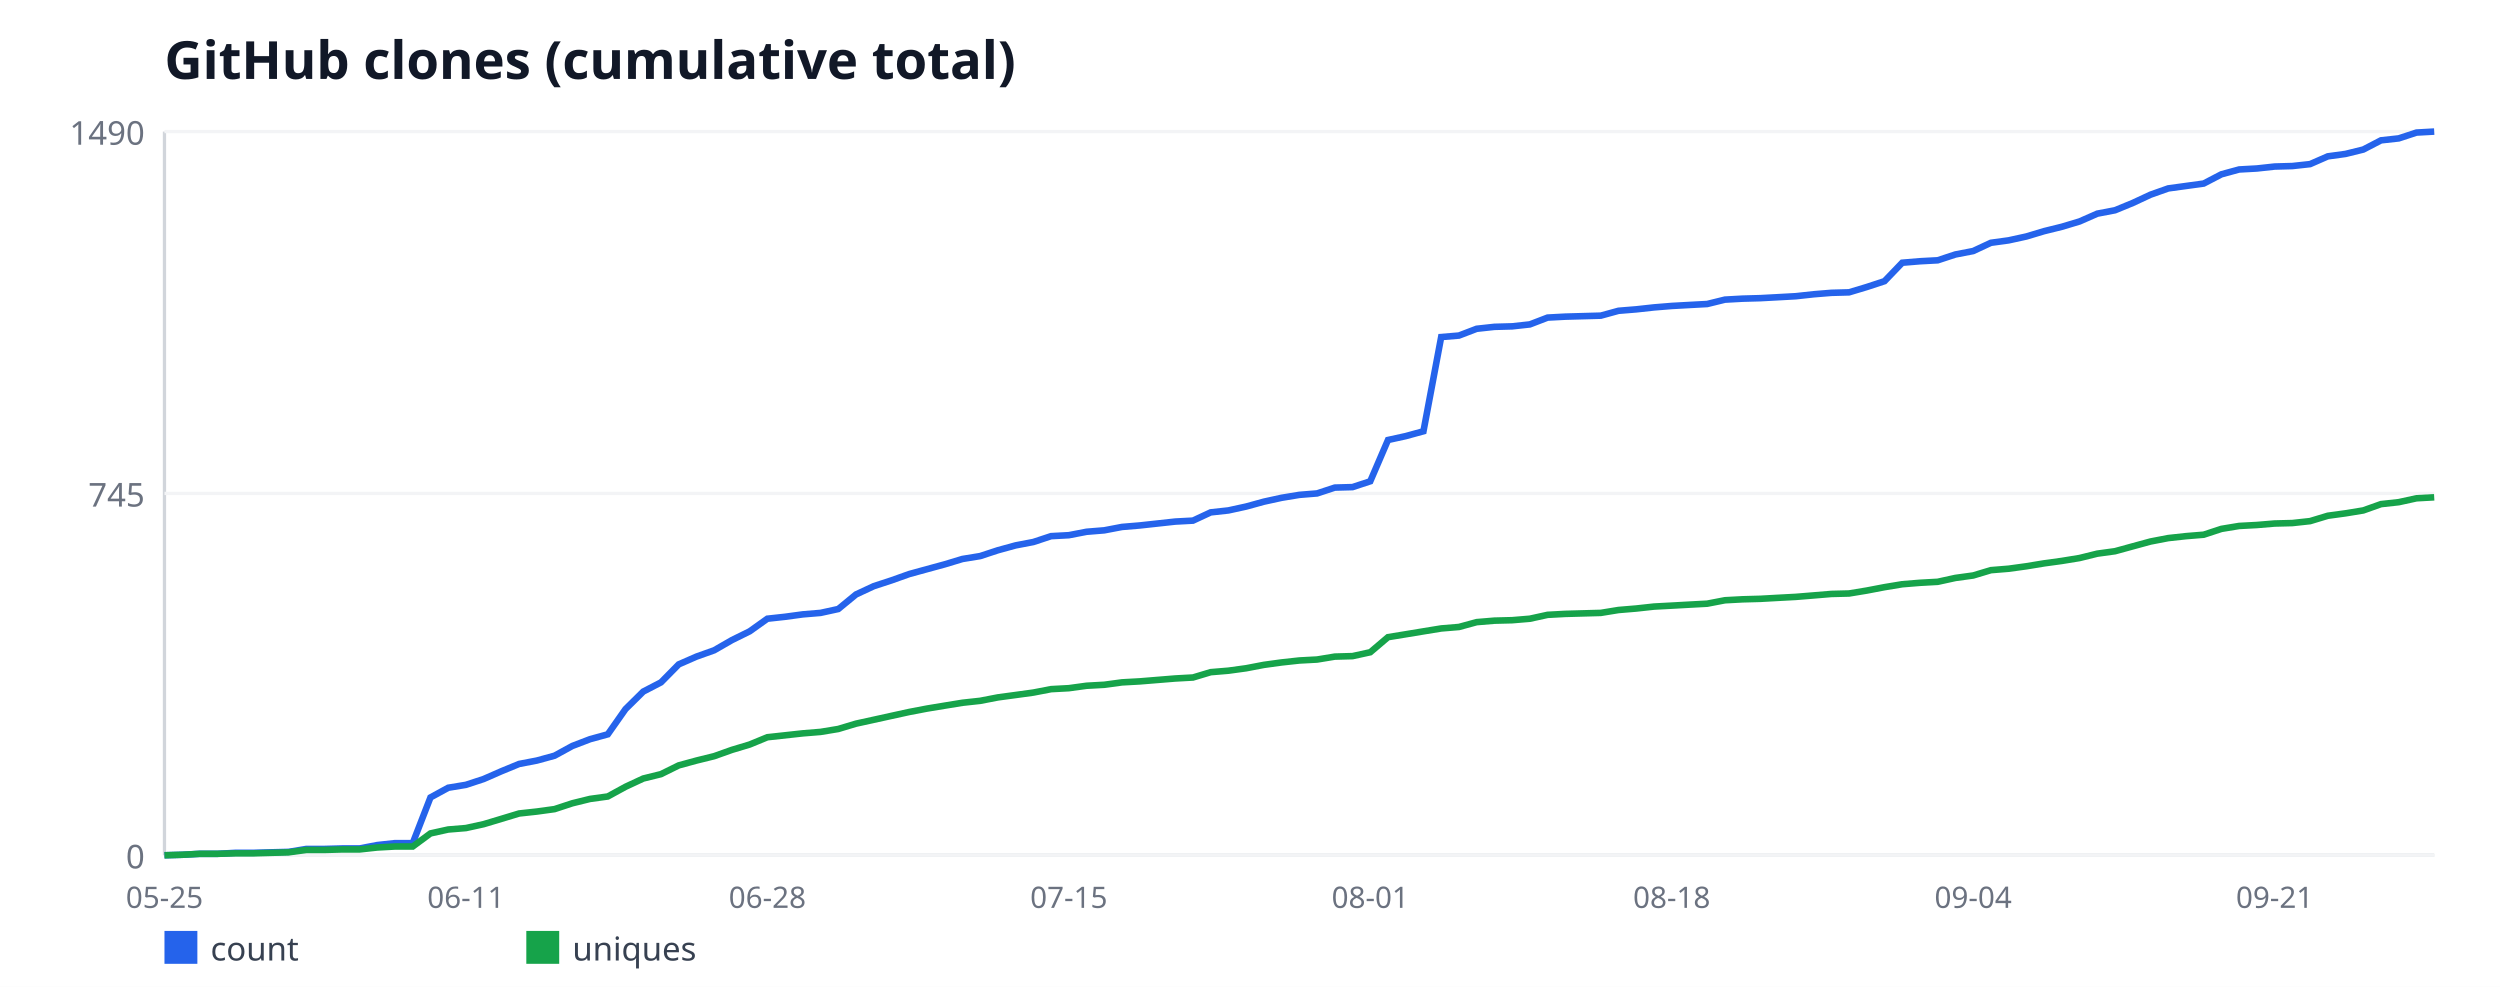
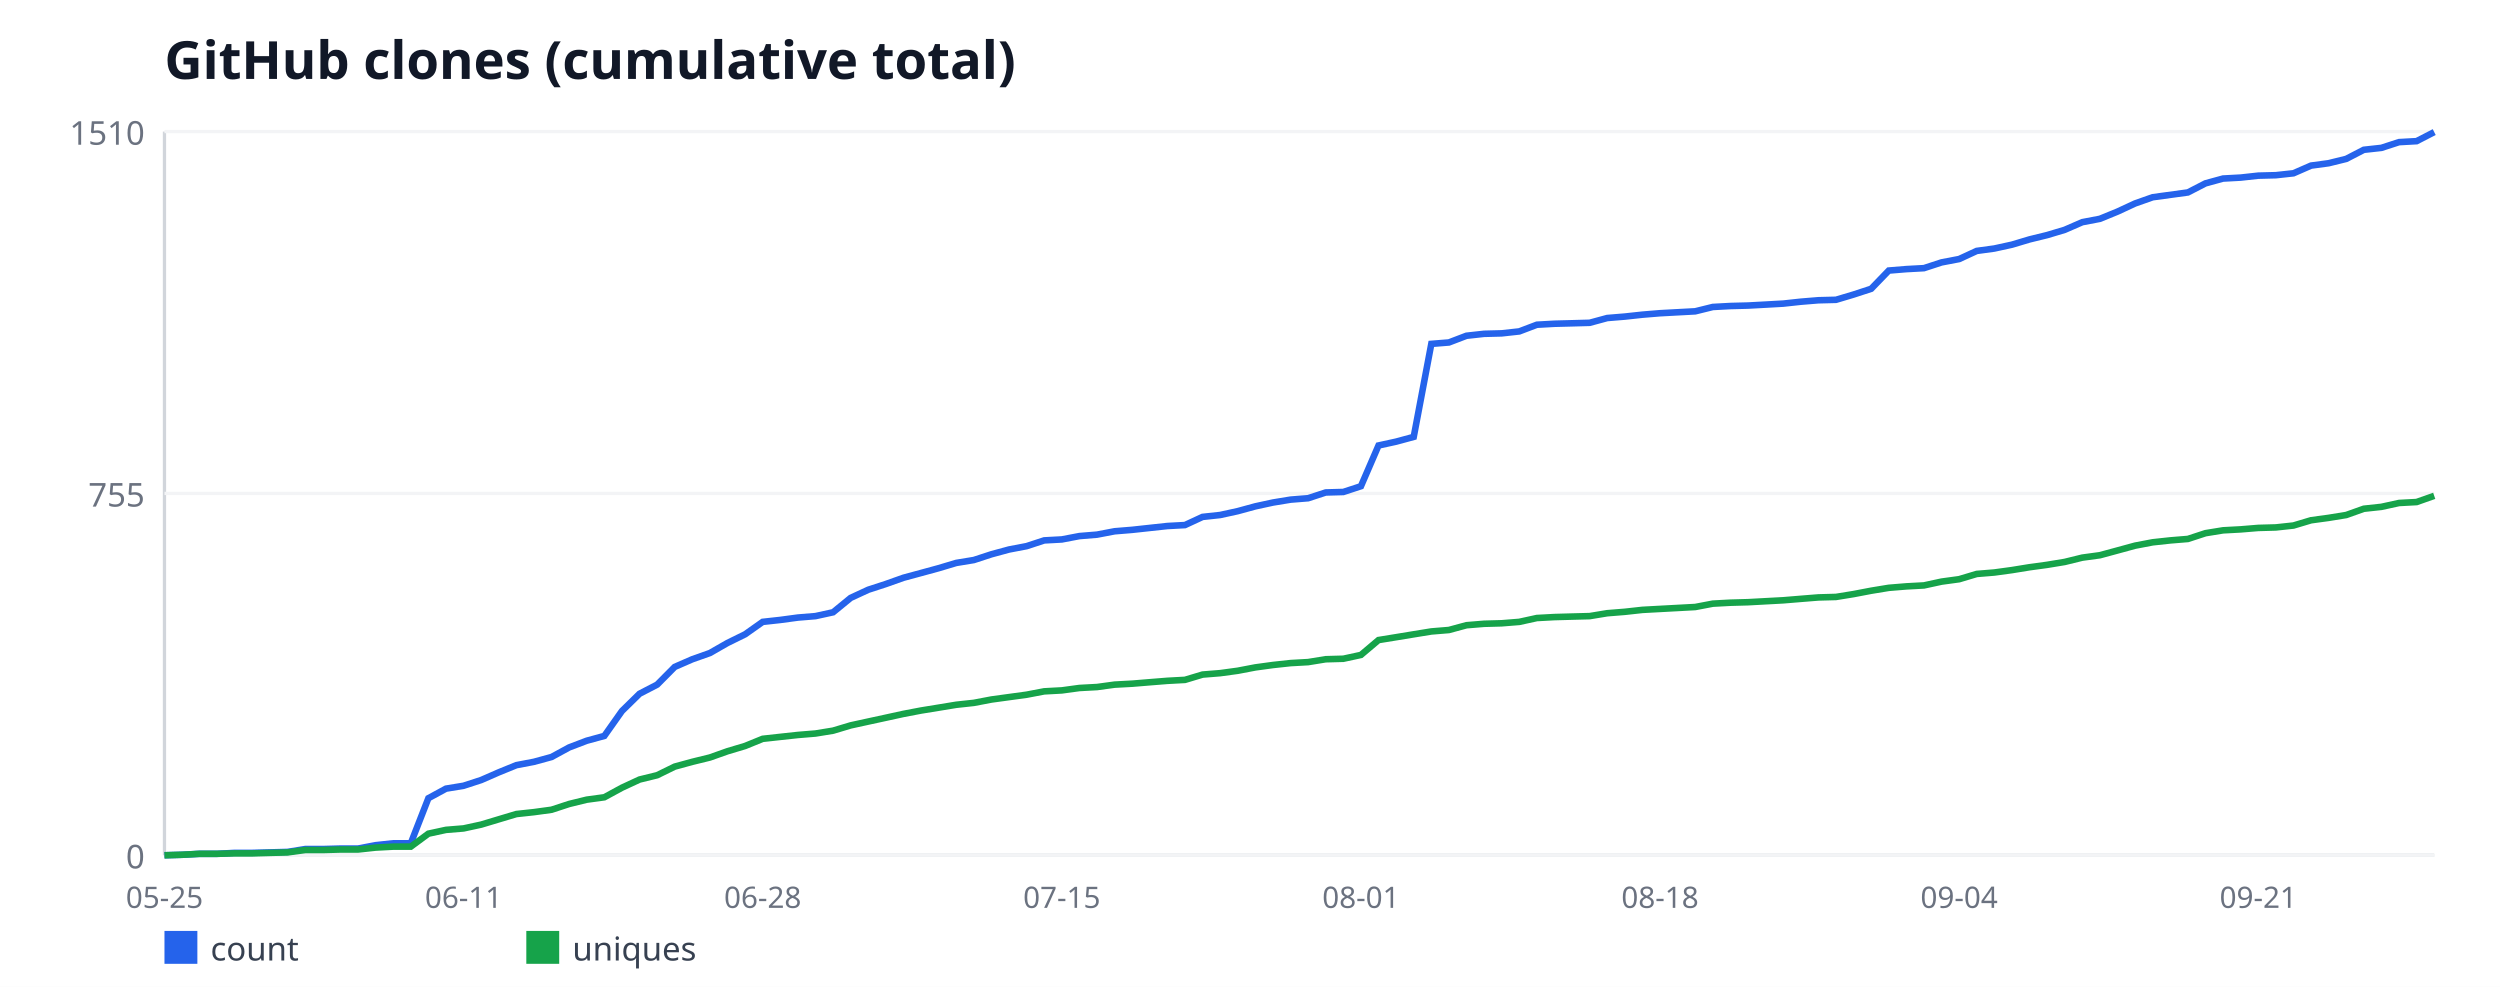
<svg xmlns="http://www.w3.org/2000/svg" width="760" height="300" viewBox="0 0 760 300" font-family="sans-serif">
  <rect width="760" height="300" fill="#ffffff" />
  <text x="50" y="24" font-size="16" font-weight="bold" fill="#111827">GitHub clones (cumulative total)</text>
  <line x1="50" y1="40" x2="50" y2="260" stroke="#d1d5db" stroke-width="1" />
  <line x1="50" y1="260" x2="740" y2="260" stroke="#d1d5db" stroke-width="1" />
  <line x1="50" y1="260" x2="740" y2="260" stroke="#f3f4f6" stroke-width="1" />
  <text x="44" y="264" font-size="10" fill="#6b7280" text-anchor="end">0</text>
  <line x1="50" y1="150" x2="740" y2="150" stroke="#f3f4f6" stroke-width="1" />
-   <text x="44" y="154" font-size="10" fill="#6b7280" text-anchor="end">745</text>
+   <text x="44" y="154" font-size="10" fill="#6b7280" text-anchor="end">755</text>
  <line x1="50" y1="40" x2="740" y2="40" stroke="#f3f4f6" stroke-width="1" />
-   <text x="44" y="44" font-size="10" fill="#6b7280" text-anchor="end">1490</text>
+   <text x="44" y="44" font-size="10" fill="#6b7280" text-anchor="end">1510</text>
  <text x="50" y="276" font-size="9" fill="#6b7280" text-anchor="middle">05-25</text>
-   <text x="141.64" y="276" font-size="9" fill="#6b7280" text-anchor="middle">06-11</text>
-   <text x="233.28" y="276" font-size="9" fill="#6b7280" text-anchor="middle">06-28</text>
-   <text x="324.92" y="276" font-size="9" fill="#6b7280" text-anchor="middle">07-15</text>
-   <text x="416.56" y="276" font-size="9" fill="#6b7280" text-anchor="middle">08-01</text>
-   <text x="508.2" y="276" font-size="9" fill="#6b7280" text-anchor="middle">08-18</text>
-   <text x="599.84" y="276" font-size="9" fill="#6b7280" text-anchor="middle">09-04</text>
-   <text x="691.48" y="276" font-size="9" fill="#6b7280" text-anchor="middle">09-21</text>
-   <polyline fill="none" stroke="#2563eb" stroke-width="2" points="50,260 55.39,259.85 60.78,259.56 66.17,259.56 71.56,259.26 76.95,259.26 82.34,259.11 87.73,258.97 93.12,258.08 98.52,258.08 103.91,257.93 109.3,257.93 114.69,256.9 120.08,256.31 125.47,256.31 130.86,242.43 136.25,239.48 141.64,238.59 147.03,236.82 152.42,234.46 157.81,232.24 163.2,231.21 168.59,229.73 173.98,226.78 179.38,224.71 184.77,223.23 190.16,215.56 195.55,210.24 200.94,207.44 206.33,201.97 211.72,199.61 217.11,197.69 222.5,194.59 227.89,191.93 233.28,188.09 238.67,187.5 244.06,186.77 249.45,186.32 254.84,185.14 260.23,180.71 265.62,178.2 271.02,176.43 276.41,174.51 281.8,173.03 287.19,171.56 292.58,169.93 297.97,169.05 303.36,167.28 308.75,165.8 314.14,164.77 319.53,162.99 324.92,162.7 330.31,161.66 335.7,161.22 341.09,160.19 346.48,159.74 351.88,159.15 357.27,158.56 362.66,158.27 368.05,155.76 373.44,155.17 378.83,153.99 384.22,152.51 389.61,151.33 395,150.44 400.39,150 405.78,148.23 411.17,148.08 416.56,146.31 421.95,133.76 427.34,132.58 432.73,131.1 438.12,102.46 443.52,102.01 448.91,99.95 454.3,99.36 459.69,99.21 465.08,98.62 470.47,96.55 475.86,96.26 481.25,96.11 486.64,95.96 492.03,94.48 497.42,94.04 502.81,93.45 508.2,93.01 513.59,92.71 518.98,92.42 524.38,91.09 529.77,90.79 535.16,90.64 540.55,90.35 545.94,90.05 551.33,89.46 556.72,89.02 562.11,88.87 567.5,87.25 572.89,85.48 578.28,79.87 583.67,79.42 589.06,79.13 594.45,77.36 599.84,76.32 605.23,73.81 610.62,73.07 616.02,71.89 621.41,70.27 626.8,68.94 632.19,67.32 637.58,64.95 642.97,63.92 648.36,61.7 653.75,59.19 659.14,57.28 664.53,56.54 669.92,55.8 675.31,52.99 680.7,51.52 686.09,51.22 691.48,50.63 696.88,50.48 702.27,49.89 707.66,47.53 713.05,46.79 718.44,45.46 723.83,42.66 729.22,42.07 734.61,40.3 740,40" />
+   <text x="140.93" y="276" font-size="9" fill="#6b7280" text-anchor="middle">06-11</text>
+   <text x="231.86" y="276" font-size="9" fill="#6b7280" text-anchor="middle">06-28</text>
+   <text x="322.79" y="276" font-size="9" fill="#6b7280" text-anchor="middle">07-15</text>
+   <text x="413.72" y="276" font-size="9" fill="#6b7280" text-anchor="middle">08-01</text>
+   <text x="504.65" y="276" font-size="9" fill="#6b7280" text-anchor="middle">08-18</text>
+   <text x="595.58" y="276" font-size="9" fill="#6b7280" text-anchor="middle">09-04</text>
+   <text x="686.51" y="276" font-size="9" fill="#6b7280" text-anchor="middle">09-21</text>
+   <polyline fill="none" stroke="#2563eb" stroke-width="2" points="50,260 55.35,259.85 60.7,259.56 66.05,259.56 71.4,259.27 76.74,259.27 82.09,259.13 87.44,258.98 92.79,258.11 98.14,258.11 103.49,257.96 108.84,257.96 114.19,256.94 119.53,256.36 124.88,256.36 130.23,242.66 135.58,239.75 140.93,238.87 146.28,237.13 151.63,234.79 156.98,232.61 162.33,231.59 167.67,230.13 173.02,227.22 178.37,225.18 183.72,223.72 189.07,216.15 194.42,210.9 199.77,208.13 205.12,202.74 210.47,200.41 215.81,198.52 221.16,195.46 226.51,192.83 231.86,189.05 237.21,188.46 242.56,187.74 247.91,187.3 253.26,186.13 258.6,181.76 263.95,179.28 269.3,177.54 274.65,175.64 280,174.19 285.35,172.73 290.7,171.13 296.05,170.25 301.4,168.5 306.74,167.05 312.09,166.03 317.44,164.28 322.79,163.99 328.14,162.97 333.49,162.53 338.84,161.51 344.19,161.07 349.53,160.49 354.88,159.91 360.23,159.62 365.58,157.14 370.93,156.56 376.28,155.39 381.63,153.93 386.98,152.77 392.33,151.89 397.67,151.46 403.02,149.71 408.37,149.56 413.72,147.81 419.07,135.43 424.42,134.26 429.77,132.81 435.12,104.54 440.47,104.11 445.81,102.07 451.16,101.48 456.51,101.34 461.86,100.75 467.21,98.72 472.56,98.42 477.91,98.28 483.26,98.13 488.6,96.68 493.95,96.24 499.3,95.66 504.65,95.22 510,94.93 515.35,94.64 520.7,93.32 526.05,93.03 531.4,92.89 536.74,92.6 542.09,92.3 547.44,91.72 552.79,91.28 558.14,91.14 563.49,89.54 568.84,87.79 574.19,82.25 579.53,81.81 584.88,81.52 590.23,79.77 595.58,78.75 600.93,76.28 606.28,75.55 611.63,74.38 616.98,72.78 622.33,71.47 627.67,69.87 633.02,67.54 638.37,66.52 643.72,64.33 649.07,61.85 654.42,59.96 659.77,59.23 665.12,58.5 670.47,55.74 675.81,54.28 681.16,53.99 686.51,53.4 691.86,53.26 697.21,52.68 702.56,50.34 707.91,49.62 713.26,48.3 718.6,45.54 723.95,44.95 729.3,43.21 734.65,42.91 740,40.15" />
  <rect x="50" y="283" width="10" height="10" fill="#2563eb" />
  <text x="64" y="292" font-size="10" fill="#374151">count</text>
-   <polyline fill="none" stroke="#16a34a" stroke-width="2" points="50,260 55.39,259.85 60.78,259.56 66.17,259.56 71.56,259.41 76.95,259.41 82.34,259.26 87.73,259.11 93.12,258.38 98.52,258.38 103.91,258.23 109.3,258.23 114.69,257.64 120.08,257.34 125.47,257.34 130.86,253.36 136.25,252.17 141.64,251.73 147.03,250.55 152.42,248.93 157.81,247.3 163.2,246.71 168.59,245.97 173.98,244.2 179.38,242.87 184.77,242.13 190.16,239.18 195.55,236.67 200.94,235.34 206.33,232.68 211.72,231.21 217.11,229.88 222.5,227.96 227.89,226.34 233.28,224.12 238.67,223.53 244.06,222.94 249.45,222.5 254.84,221.61 260.23,219.99 265.62,218.81 271.02,217.62 276.41,216.44 281.8,215.41 287.19,214.52 292.58,213.64 297.97,213.05 303.36,212.01 308.75,211.28 314.14,210.54 319.53,209.5 324.92,209.21 330.31,208.47 335.7,208.17 341.09,207.44 346.48,207.14 351.88,206.7 357.27,206.26 362.66,205.96 368.05,204.34 373.44,203.89 378.83,203.15 384.22,202.12 389.61,201.38 395,200.79 400.39,200.5 405.78,199.61 411.17,199.46 416.56,198.28 421.95,193.7 427.34,192.82 432.73,191.93 438.12,191.05 443.52,190.6 448.91,189.13 454.3,188.68 459.69,188.54 465.08,188.09 470.47,186.91 475.86,186.62 481.25,186.47 486.64,186.32 492.03,185.44 497.42,184.99 502.81,184.4 508.2,184.11 513.59,183.81 518.98,183.52 524.38,182.48 529.77,182.19 535.16,182.04 540.55,181.74 545.94,181.45 551.33,181.01 556.72,180.56 562.11,180.42 567.5,179.53 572.89,178.5 578.28,177.61 583.67,177.17 589.06,176.87 594.45,175.69 599.84,174.95 605.23,173.33 610.62,172.89 616.02,172.15 621.41,171.26 626.8,170.52 632.19,169.64 637.58,168.31 642.97,167.57 648.36,166.09 653.75,164.62 659.14,163.58 664.53,162.99 669.92,162.55 675.31,160.78 680.7,159.89 686.09,159.6 691.48,159.15 696.88,159.01 702.27,158.42 707.66,156.79 713.05,156.05 718.44,155.17 723.83,153.25 729.22,152.66 734.61,151.48 740,151.18" />
+   <polyline fill="none" stroke="#16a34a" stroke-width="2" points="50,260 55.35,259.85 60.7,259.56 66.05,259.56 71.4,259.42 76.74,259.42 82.09,259.27 87.44,259.13 92.79,258.4 98.14,258.4 103.49,258.25 108.84,258.25 114.19,257.67 119.53,257.38 124.88,257.38 130.23,253.44 135.58,252.28 140.93,251.84 146.28,250.68 151.63,249.07 156.98,247.47 162.33,246.89 167.67,246.16 173.02,244.41 178.37,243.1 183.72,242.37 189.07,239.46 194.42,236.98 199.77,235.67 205.12,233.05 210.47,231.59 215.81,230.28 221.16,228.38 226.51,226.78 231.86,224.6 237.21,224.01 242.56,223.43 247.91,222.99 253.26,222.12 258.6,220.52 263.95,219.35 269.3,218.19 274.65,217.02 280,216 285.35,215.13 290.7,214.25 296.05,213.67 301.4,212.65 306.74,211.92 312.09,211.19 317.44,210.17 322.79,209.88 328.14,209.15 333.49,208.86 338.84,208.13 344.19,207.84 349.53,207.4 354.88,206.97 360.23,206.68 365.58,205.07 370.93,204.64 376.28,203.91 381.63,202.89 386.98,202.16 392.33,201.58 397.67,201.28 403.02,200.41 408.37,200.26 413.72,199.1 419.07,194.58 424.42,193.71 429.77,192.83 435.12,191.96 440.47,191.52 445.81,190.07 451.16,189.63 456.51,189.48 461.86,189.05 467.21,187.88 472.56,187.59 477.91,187.44 483.26,187.3 488.6,186.42 493.95,185.99 499.3,185.4 504.65,185.11 510,184.82 515.35,184.53 520.7,183.51 526.05,183.22 531.4,183.07 536.74,182.78 542.09,182.49 547.44,182.05 552.79,181.62 558.14,181.47 563.49,180.6 568.84,179.58 574.19,178.7 579.53,178.26 584.88,177.97 590.23,176.81 595.58,176.08 600.93,174.48 606.28,174.04 611.63,173.31 616.98,172.44 622.33,171.71 627.67,170.83 633.02,169.52 638.37,168.79 643.72,167.34 649.07,165.88 654.42,164.86 659.77,164.28 665.12,163.84 670.47,162.09 675.81,161.22 681.16,160.93 686.51,160.49 691.86,160.34 697.21,159.76 702.56,158.16 707.91,157.43 713.26,156.56 718.6,154.66 723.95,154.08 729.3,152.91 734.65,152.62 740,150.73" />
  <rect x="160" y="283" width="10" height="10" fill="#16a34a" />
  <text x="174" y="292" font-size="10" fill="#374151">uniques</text>
</svg>
